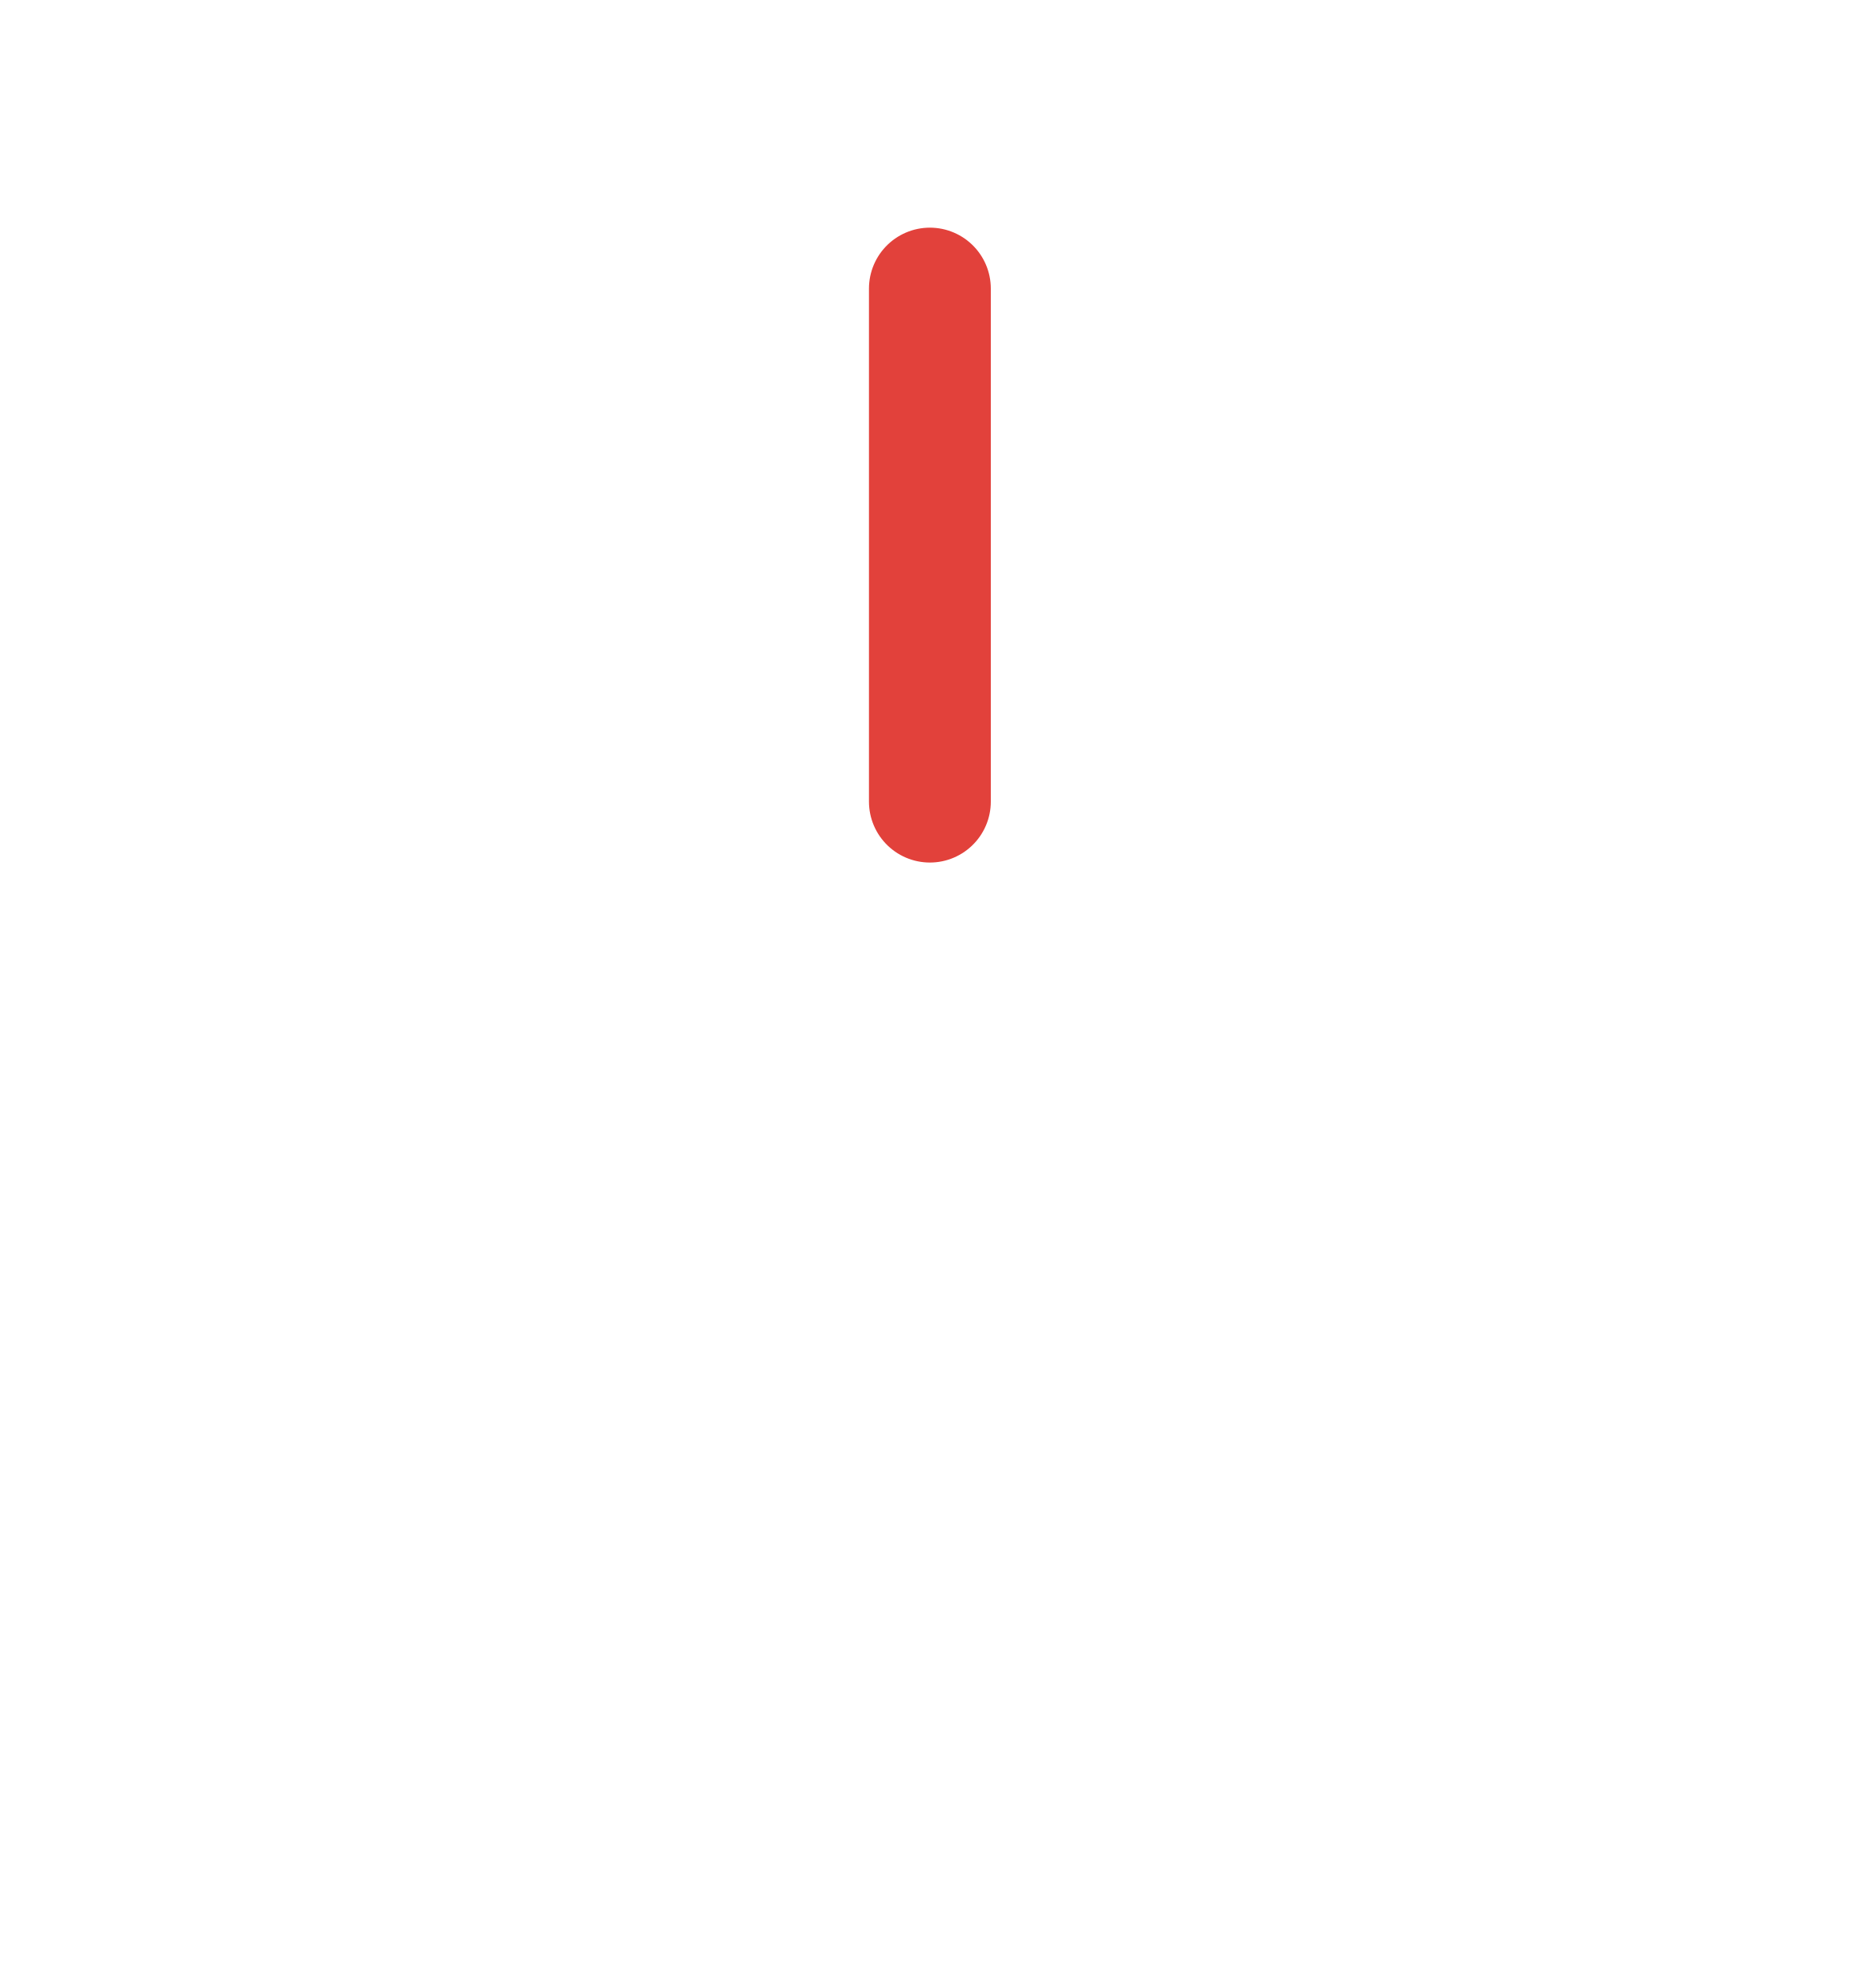
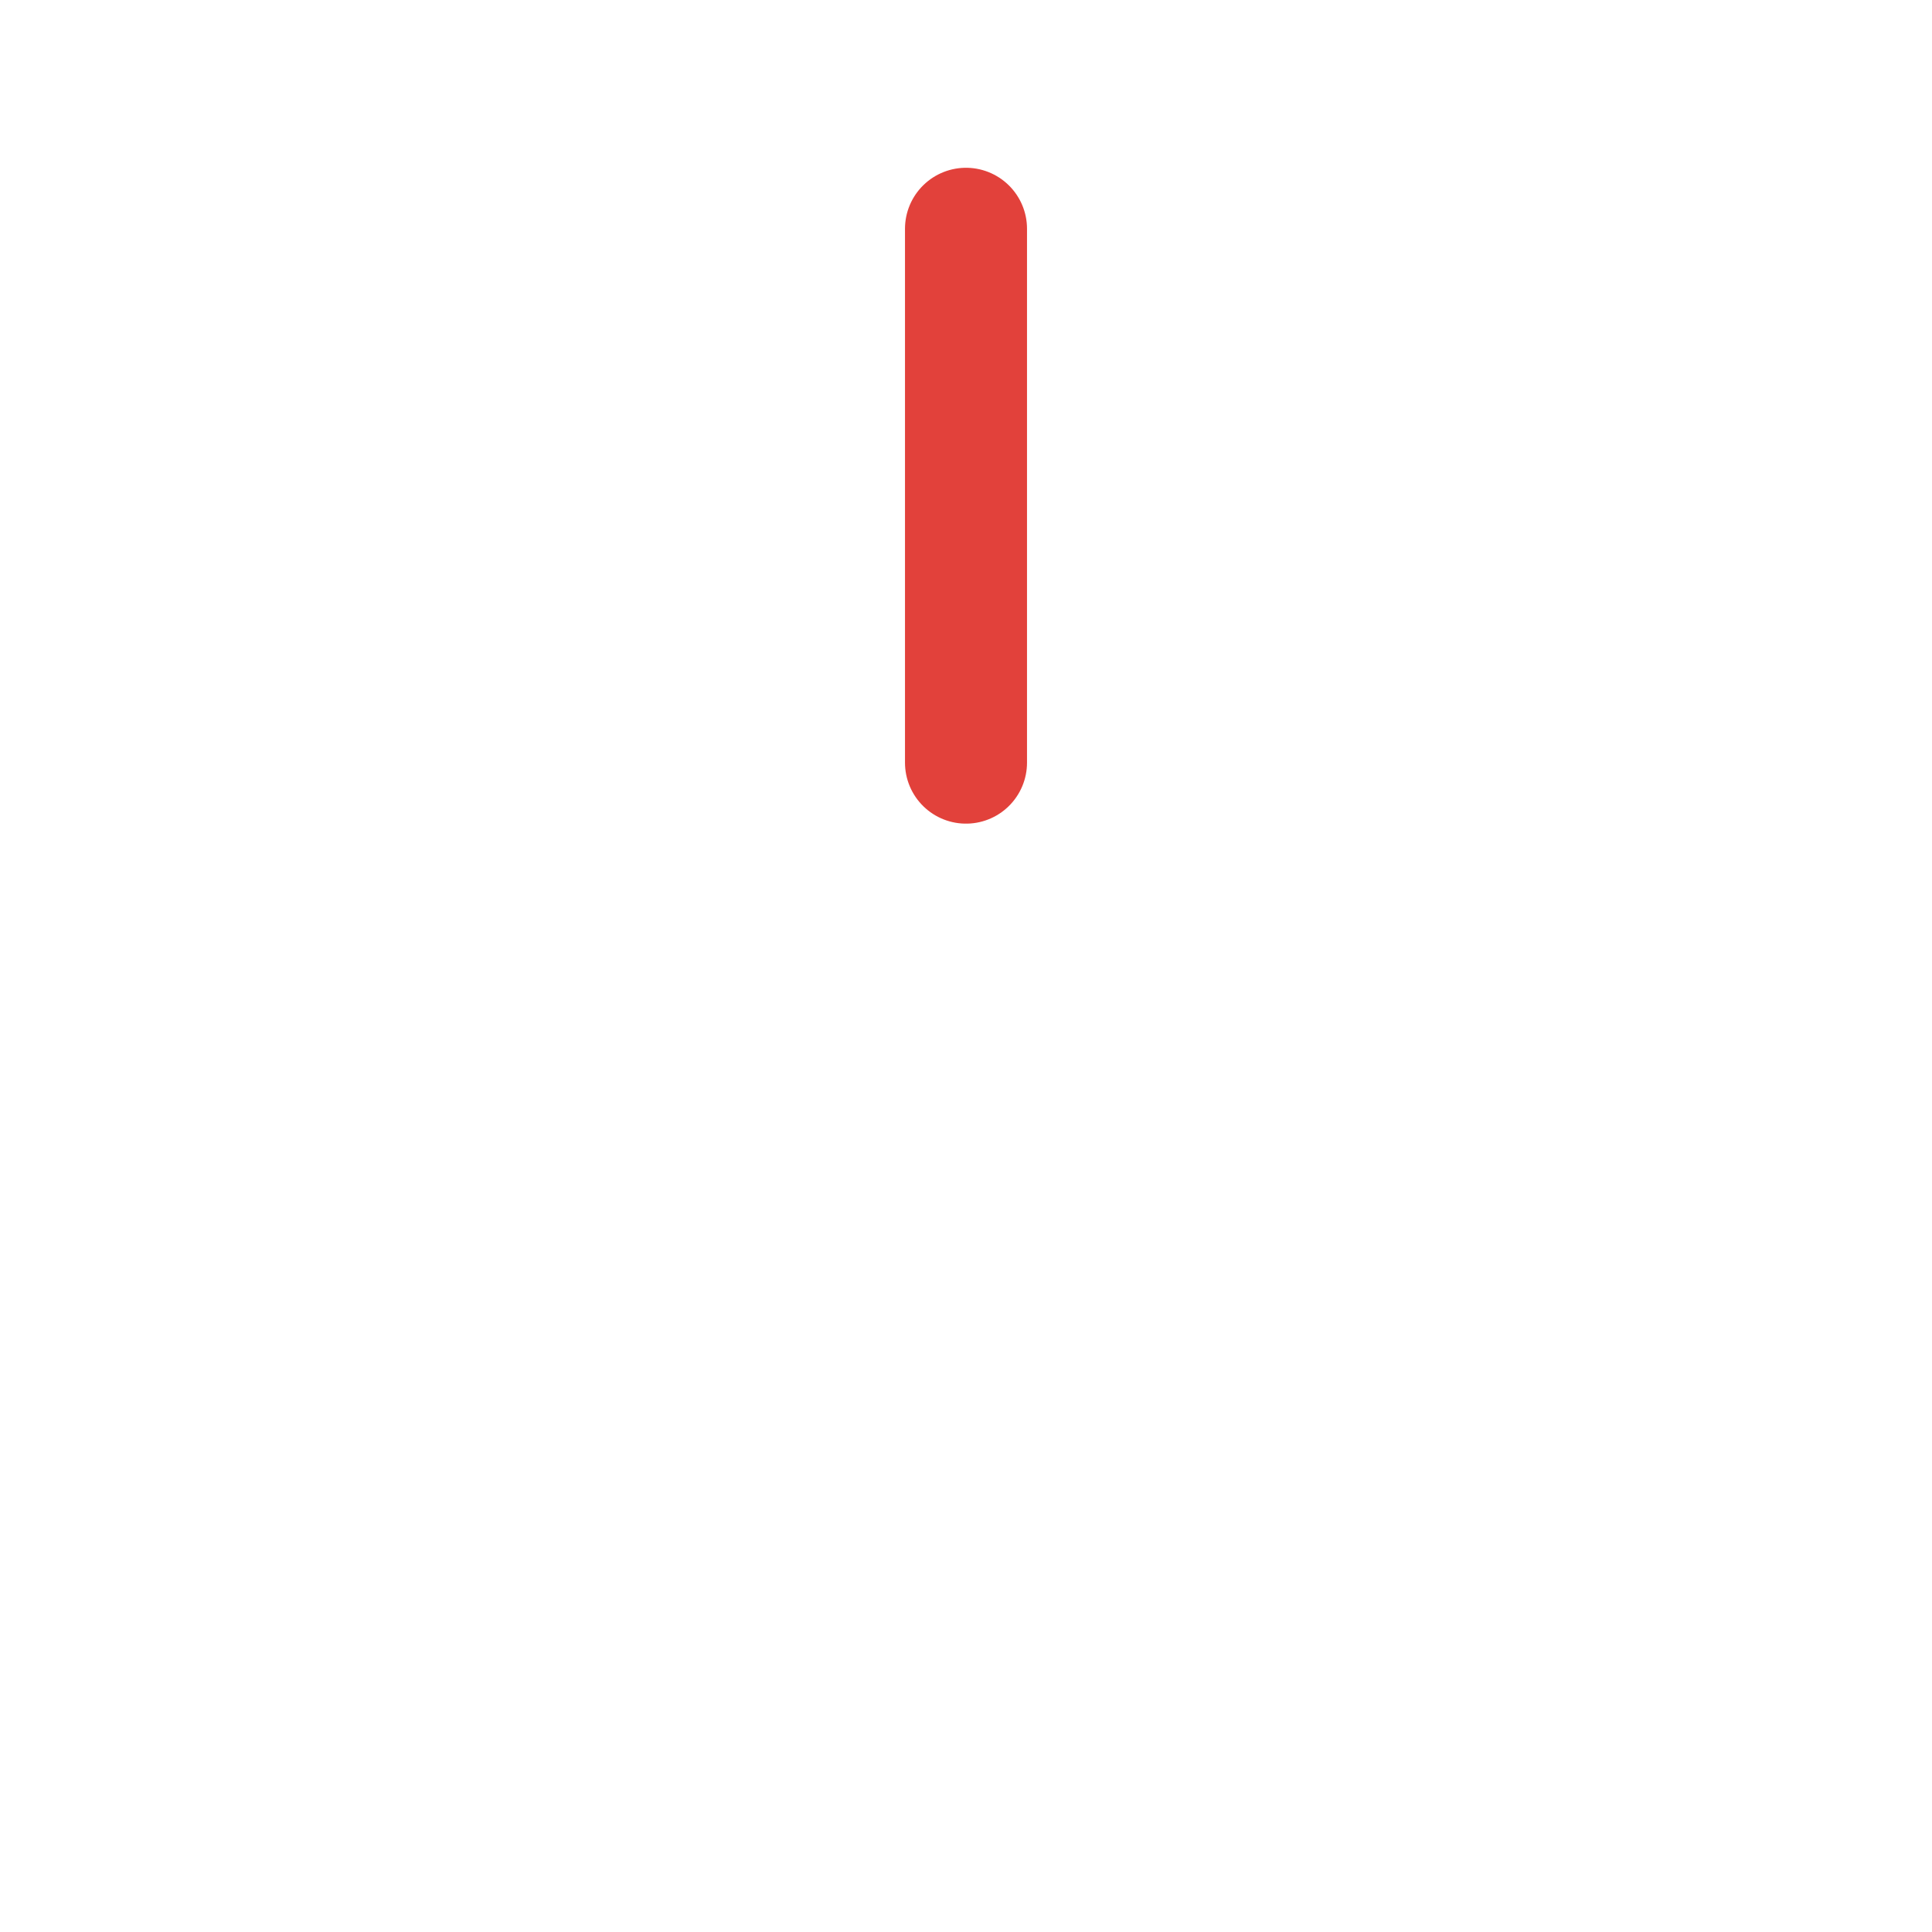
- <svg xmlns="http://www.w3.org/2000/svg" width="29" height="31" viewBox="0 0 29 31">
-   <line x1="14.5" y1="12.5" x2="14.5" y2="4.5" stroke="#e2413b" stroke-width="1.9" stroke-linecap="round" />
+ <svg xmlns="http://www.w3.org/2000/svg" width="38" height="38" viewBox="0 0 38 38">
+   <line x1="19" y1="15" x2="19" y2="4.5" stroke="#e2413b" stroke-width="2.4" stroke-linecap="round" />
</svg>
